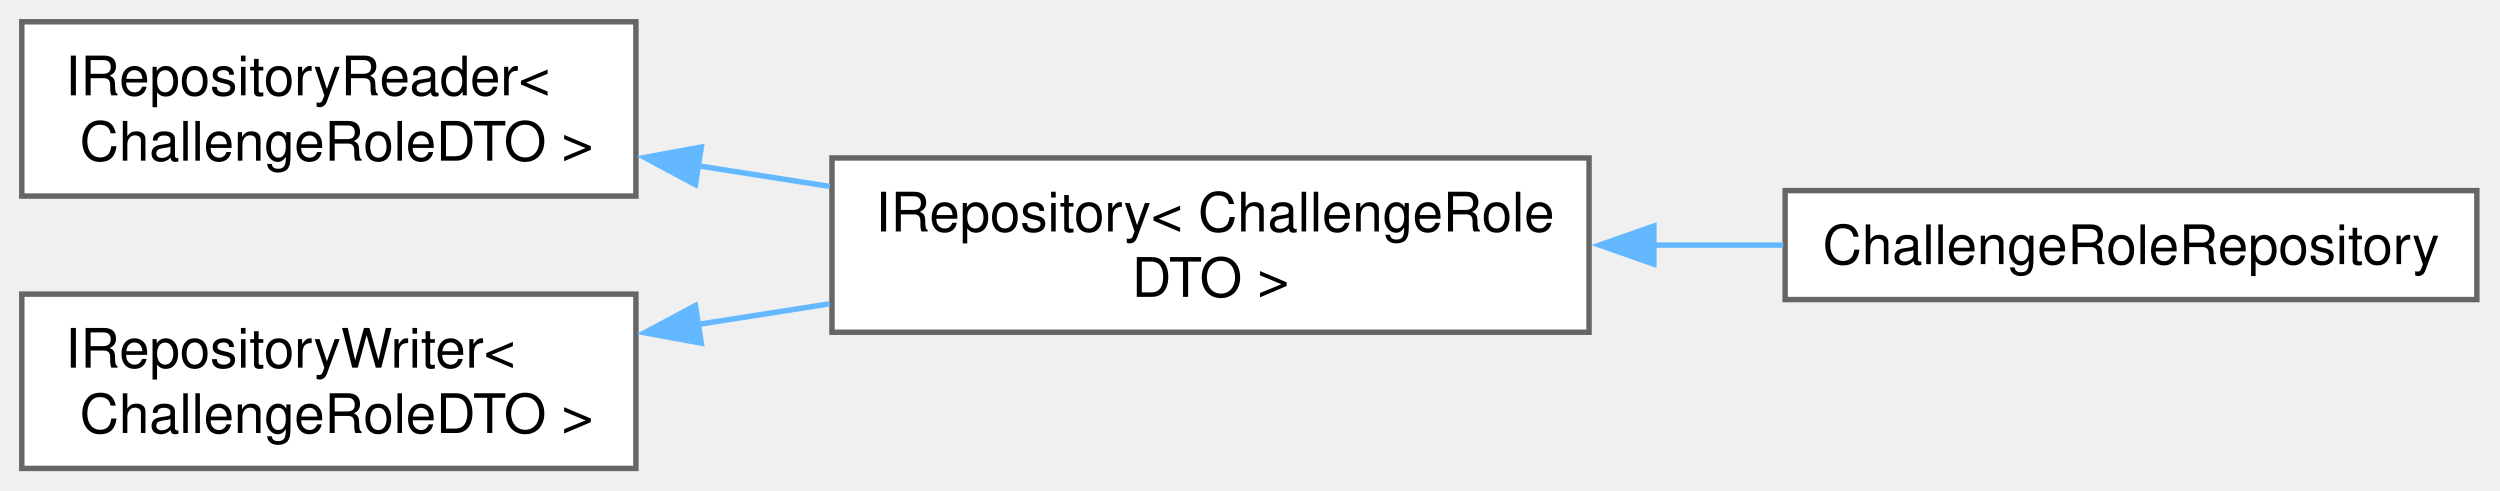
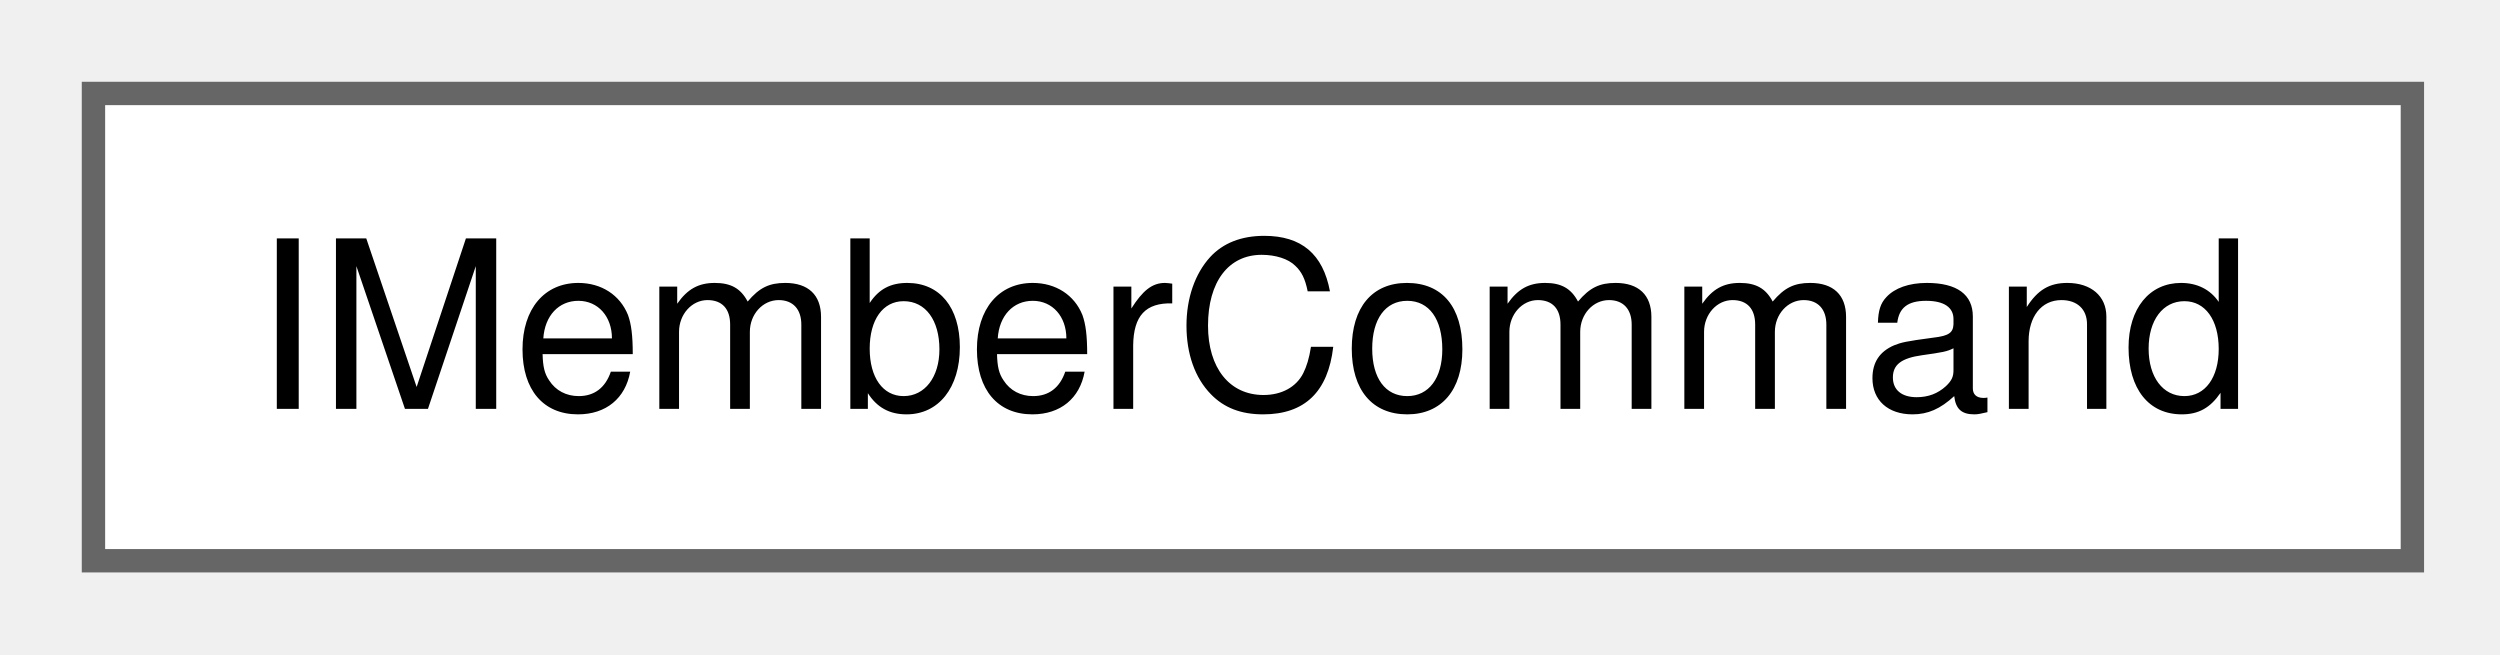
- <svg xmlns="http://www.w3.org/2000/svg" xmlns:xlink="http://www.w3.org/1999/xlink" width="459pt" height="90pt" viewBox="0.00 0.00 459.00 90.00">
-   <g id="graph0" class="graph" transform="scale(1 1) rotate(0) translate(4 86)">
+ <svg xmlns="http://www.w3.org/2000/svg" xmlns:xlink="http://www.w3.org/1999/xlink" width="107pt" height="28pt" viewBox="0.00 0.00 107.00 28.00">
+   <g id="graph0" class="graph" transform="scale(1 1) rotate(0) translate(4 24)">
    <g id="Node000000" class="node">
      <g id="a_Node000000">
-         <a xlink:href="classIRepositoryReader.html" target="_top" xlink:title=" ">
-           <polygon fill="white" stroke="#666666" points="112.75,-82 0,-82 0,-50 112.75,-50 112.75,-82" />
-           <text xml:space="preserve" text-anchor="start" x="8" y="-68.5" font-family="Helvetica,sans-Serif" font-size="10.00">IRepositoryReader&lt;</text>
-           <text xml:space="preserve" text-anchor="middle" x="56.38" y="-56.5" font-family="Helvetica,sans-Serif" font-size="10.00"> ChallengeRoleDTO &gt;</text>
-         </a>
-       </g>
-     </g>
-     <g id="Node000001" class="node">
-       <g id="a_Node000001">
-         <a xlink:href="classIRepository.html" target="_top" xlink:title=" ">
-           <polygon fill="white" stroke="#666666" points="287.75,-57 148.75,-57 148.75,-25 287.75,-25 287.75,-57" />
-           <text xml:space="preserve" text-anchor="start" x="156.75" y="-43.5" font-family="Helvetica,sans-Serif" font-size="10.00">IRepository&lt; ChallengeRole</text>
-           <text xml:space="preserve" text-anchor="middle" x="218.25" y="-31.5" font-family="Helvetica,sans-Serif" font-size="10.00">DTO &gt;</text>
-         </a>
-       </g>
-     </g>
-     <g id="edge42_Node000000_Node000001" class="edge">
-       <g id="a_edge42_Node000000_Node000001">
-         <a xlink:title=" ">
-           <path fill="none" stroke="#63b8ff" d="M124.04,-55.58C132.08,-54.32 140.29,-53.03 148.36,-51.77" />
-           <polygon fill="#63b8ff" stroke="#63b8ff" points="123.68,-52.09 114.34,-57.09 124.76,-59.01 123.68,-52.09" />
-         </a>
-       </g>
-     </g>
-     <g id="Node000002" class="node">
-       <g id="a_Node000002">
-         <a xlink:href="classChallengeRoleRepository.html" target="_top" xlink:title=" ">
-           <polygon fill="white" stroke="#666666" points="450.75,-51 323.75,-51 323.75,-31 450.75,-31 450.75,-51" />
-           <text xml:space="preserve" text-anchor="middle" x="387.25" y="-37.5" font-family="Helvetica,sans-Serif" font-size="10.00">ChallengeRoleRepository</text>
-         </a>
-       </g>
-     </g>
-     <g id="edge43_Node000001_Node000002" class="edge">
-       <g id="a_edge43_Node000001_Node000002">
-         <a xlink:title=" ">
-           <path fill="none" stroke="#63b8ff" d="M299.45,-41C307.5,-41 315.58,-41 323.41,-41" />
-           <polygon fill="#63b8ff" stroke="#63b8ff" points="299.65,-37.5 289.65,-41 299.65,-44.5 299.65,-37.5" />
-         </a>
-       </g>
-     </g>
-     <g id="Node000003" class="node">
-       <g id="a_Node000003">
-         <a xlink:href="classIRepositoryWriter.html" target="_top" xlink:title=" ">
-           <polygon fill="white" stroke="#666666" points="112.75,-32 0,-32 0,0 112.75,0 112.75,-32" />
-           <text xml:space="preserve" text-anchor="start" x="8" y="-18.5" font-family="Helvetica,sans-Serif" font-size="10.00">IRepositoryWriter&lt;</text>
-           <text xml:space="preserve" text-anchor="middle" x="56.38" y="-6.5" font-family="Helvetica,sans-Serif" font-size="10.00"> ChallengeRoleDTO &gt;</text>
-         </a>
-       </g>
-     </g>
-     <g id="edge44_Node000003_Node000001" class="edge">
-       <g id="a_edge44_Node000003_Node000001">
-         <a xlink:title=" ">
-           <path fill="none" stroke="#63b8ff" d="M124.04,-26.42C132.08,-27.68 140.29,-28.97 148.36,-30.23" />
-           <polygon fill="#63b8ff" stroke="#63b8ff" points="124.76,-22.99 114.34,-24.91 123.68,-29.91 124.76,-22.99" />
+         <a xlink:href="classIMemberCommand.html" target="_top" xlink:title=" ">
+           <polygon fill="white" stroke="#666666" points="99.25,-20 0,-20 0,0 99.25,0 99.25,-20" />
+           <text xml:space="preserve" text-anchor="middle" x="49.62" y="-6.5" font-family="Helvetica,sans-Serif" font-size="10.00">IMemberCommand</text>
        </a>
      </g>
    </g>
  </g>
</svg>
